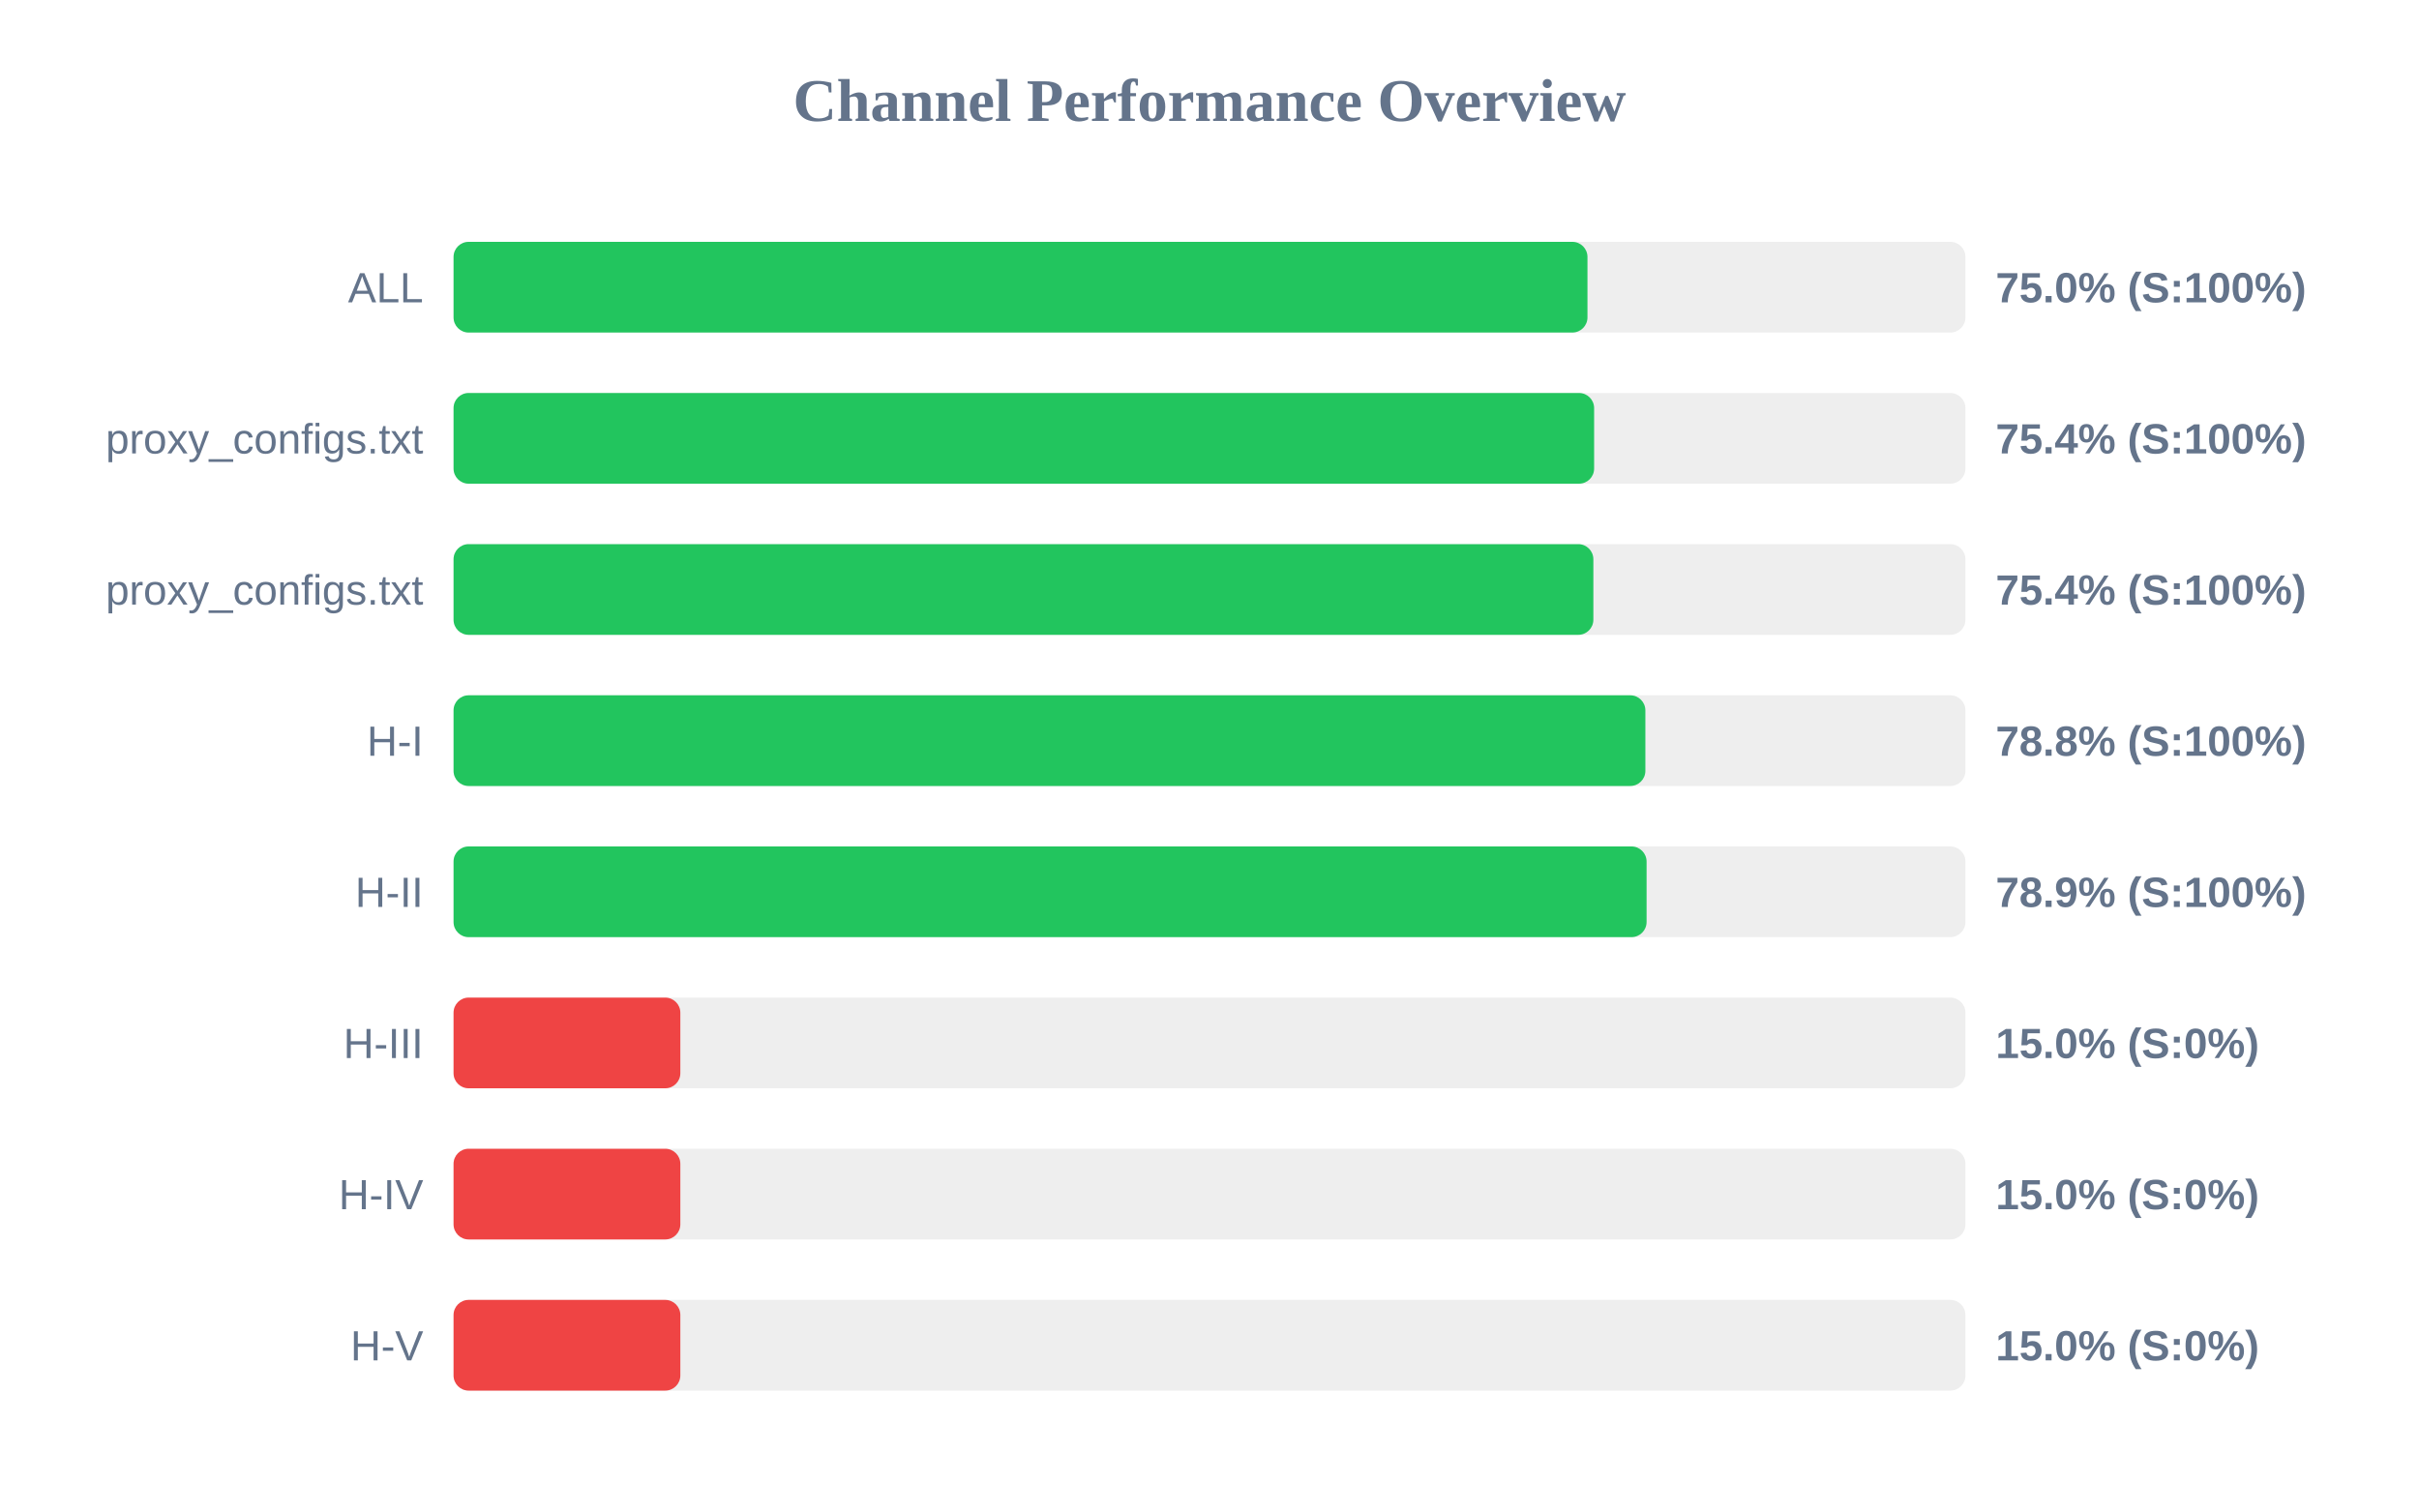
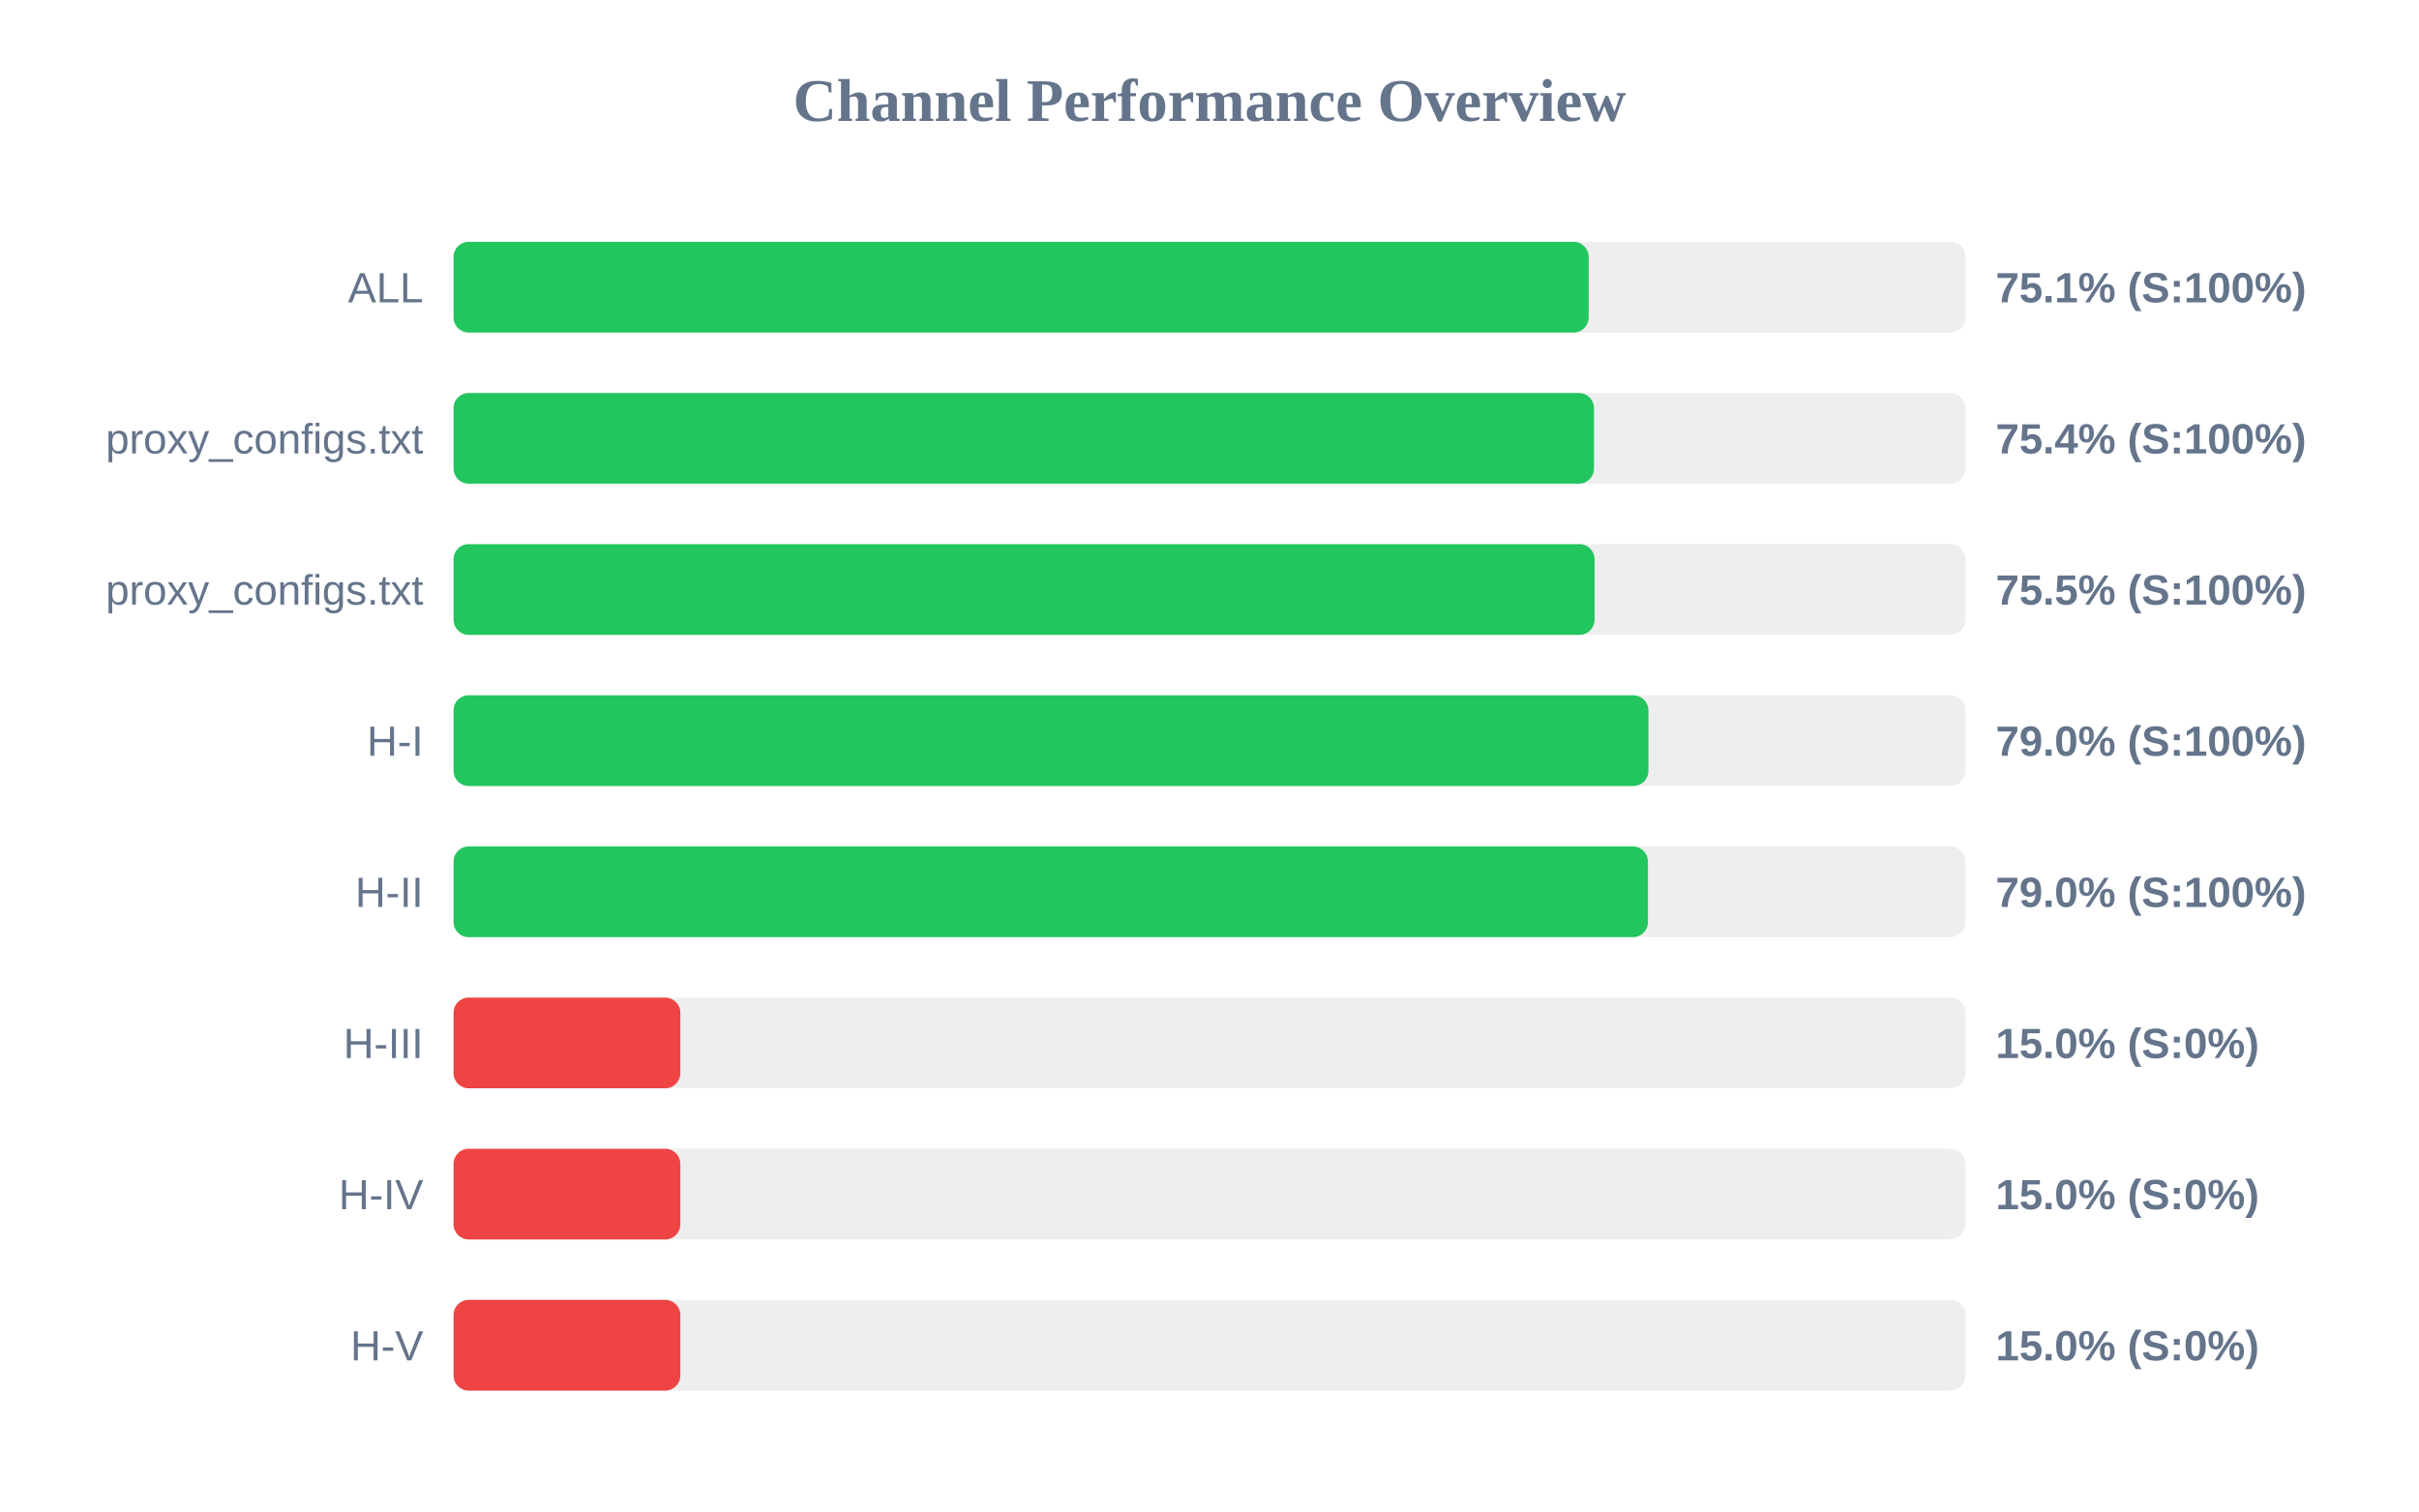
<svg xmlns="http://www.w3.org/2000/svg" width="800" height="500" version="1.1">
  <style>
        .row { font: 14px Arial; fill: #64748b; }
        .score { font: bold 14px Arial; fill: #64748b; }
    </style>
  <text x="400" y="40" text-anchor="middle" font-size="20px" font-weight="bold" fill="#64748b">Channel Performance Overview</text>
  <rect x="150" y="80" width="500" height="30" fill="#eee" rx="5" />
-   <rect x="150" y="80" width="375.0" height="30" fill="#22c55e" rx="5" />
+   <rect x="150" y="80" width="375.4" height="30" fill="#22c55e" rx="5" />
  <text x="140" y="100" text-anchor="end" class="row">ALL</text>
-   <text x="660" y="100" text-anchor="start" class="score">75.0% (S:100%)</text>
+   <text x="660" y="100" text-anchor="start" class="score">75.1% (S:100%)</text>
  <rect x="150" y="130" width="500" height="30" fill="#eee" rx="5" />
-   <rect x="150" y="130" width="377.2" height="30" fill="#22c55e" rx="5" />
+   <rect x="150" y="130" width="377.15" height="30" fill="#22c55e" rx="5" />
  <text x="140" y="150" text-anchor="end" class="row">proxy_configs.txt</text>
  <text x="660" y="150" text-anchor="start" class="score">75.4% (S:100%)</text>
  <rect x="150" y="180" width="500" height="30" fill="#eee" rx="5" />
-   <rect x="150" y="180" width="376.95" height="30" fill="#22c55e" rx="5" />
+   <rect x="150" y="180" width="377.35" height="30" fill="#22c55e" rx="5" />
  <text x="140" y="200" text-anchor="end" class="row">proxy_configs.txt</text>
-   <text x="660" y="200" text-anchor="start" class="score">75.4% (S:100%)</text>
+   <text x="660" y="200" text-anchor="start" class="score">75.5% (S:100%)</text>
  <rect x="150" y="230" width="500" height="30" fill="#eee" rx="5" />
-   <rect x="150" y="230" width="394.15" height="30" fill="#22c55e" rx="5" />
+   <rect x="150" y="230" width="395.15" height="30" fill="#22c55e" rx="5" />
  <text x="140" y="250" text-anchor="end" class="row">H-I</text>
-   <text x="660" y="250" text-anchor="start" class="score">78.8% (S:100%)</text>
+   <text x="660" y="250" text-anchor="start" class="score">79.0% (S:100%)</text>
  <rect x="150" y="280" width="500" height="30" fill="#eee" rx="5" />
-   <rect x="150" y="280" width="394.55" height="30" fill="#22c55e" rx="5" />
+   <rect x="150" y="280" width="395.0" height="30" fill="#22c55e" rx="5" />
  <text x="140" y="300" text-anchor="end" class="row">H-II</text>
-   <text x="660" y="300" text-anchor="start" class="score">78.9% (S:100%)</text>
+   <text x="660" y="300" text-anchor="start" class="score">79.0% (S:100%)</text>
  <rect x="150" y="330" width="500" height="30" fill="#eee" rx="5" />
  <rect x="150" y="330" width="75.0" height="30" fill="#ef4444" rx="5" />
  <text x="140" y="350" text-anchor="end" class="row">H-III</text>
  <text x="660" y="350" text-anchor="start" class="score">15.0% (S:0%)</text>
  <rect x="150" y="380" width="500" height="30" fill="#eee" rx="5" />
  <rect x="150" y="380" width="75.0" height="30" fill="#ef4444" rx="5" />
  <text x="140" y="400" text-anchor="end" class="row">H-IV</text>
  <text x="660" y="400" text-anchor="start" class="score">15.0% (S:0%)</text>
  <rect x="150" y="430" width="500" height="30" fill="#eee" rx="5" />
  <rect x="150" y="430" width="75.0" height="30" fill="#ef4444" rx="5" />
  <text x="140" y="450" text-anchor="end" class="row">H-V</text>
  <text x="660" y="450" text-anchor="start" class="score">15.0% (S:0%)</text>
</svg>
